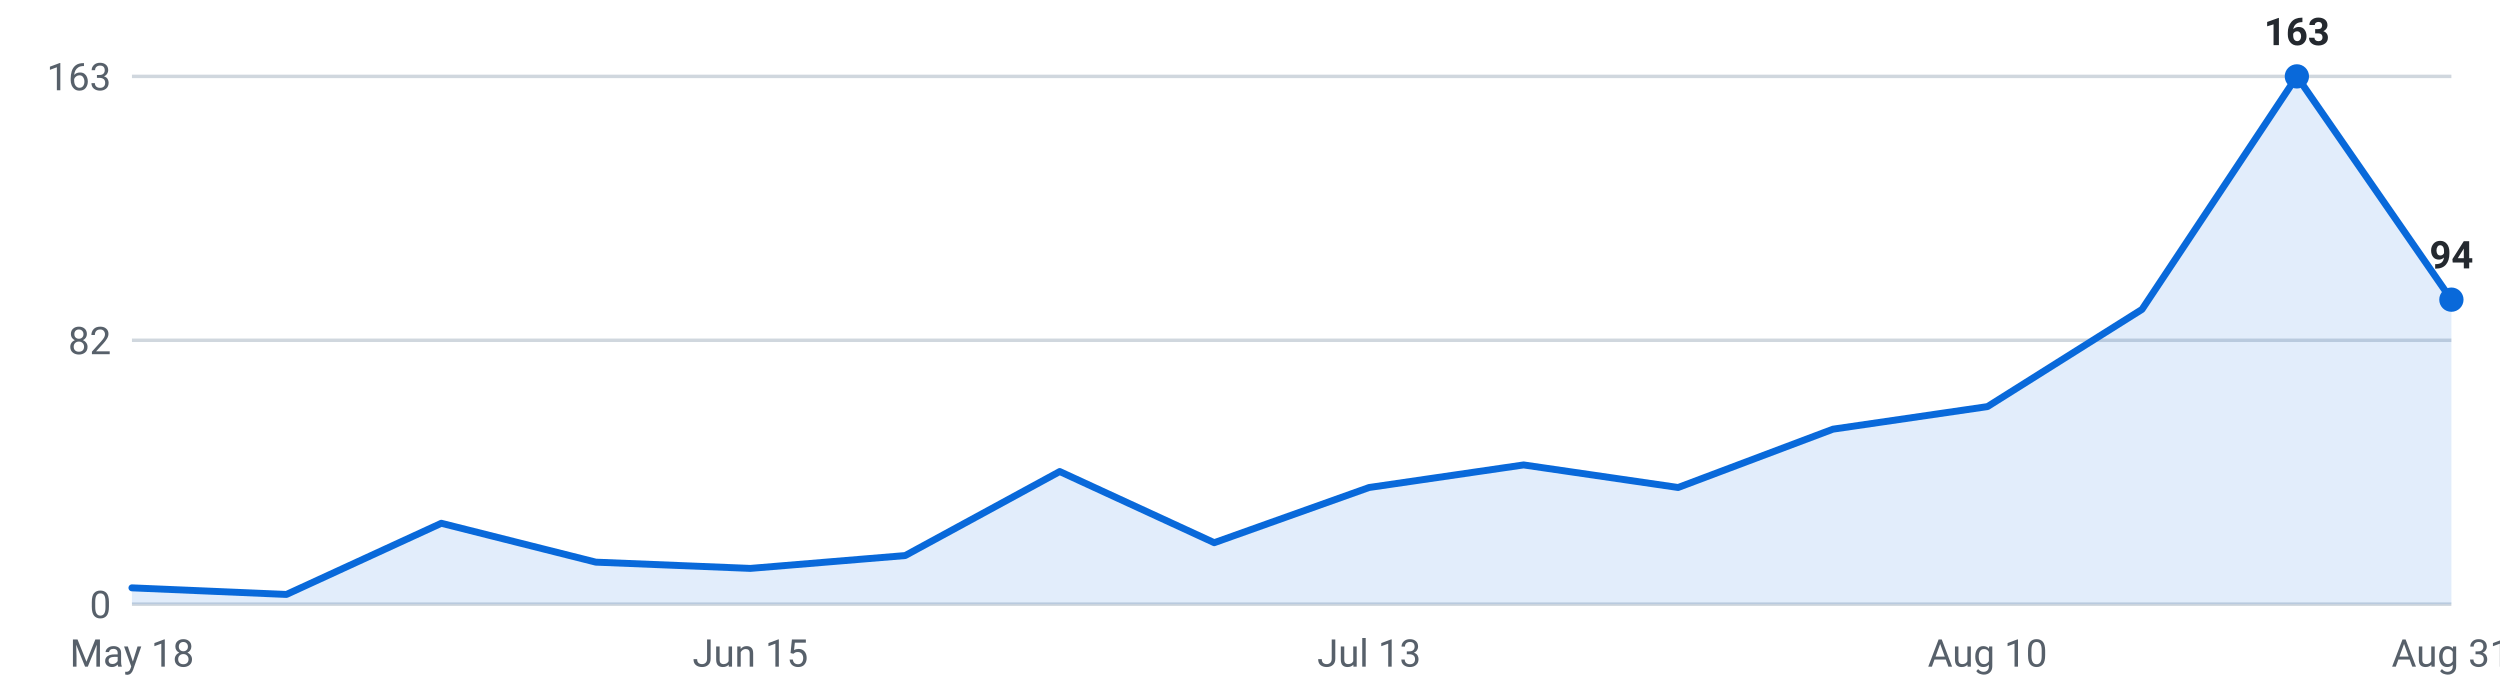
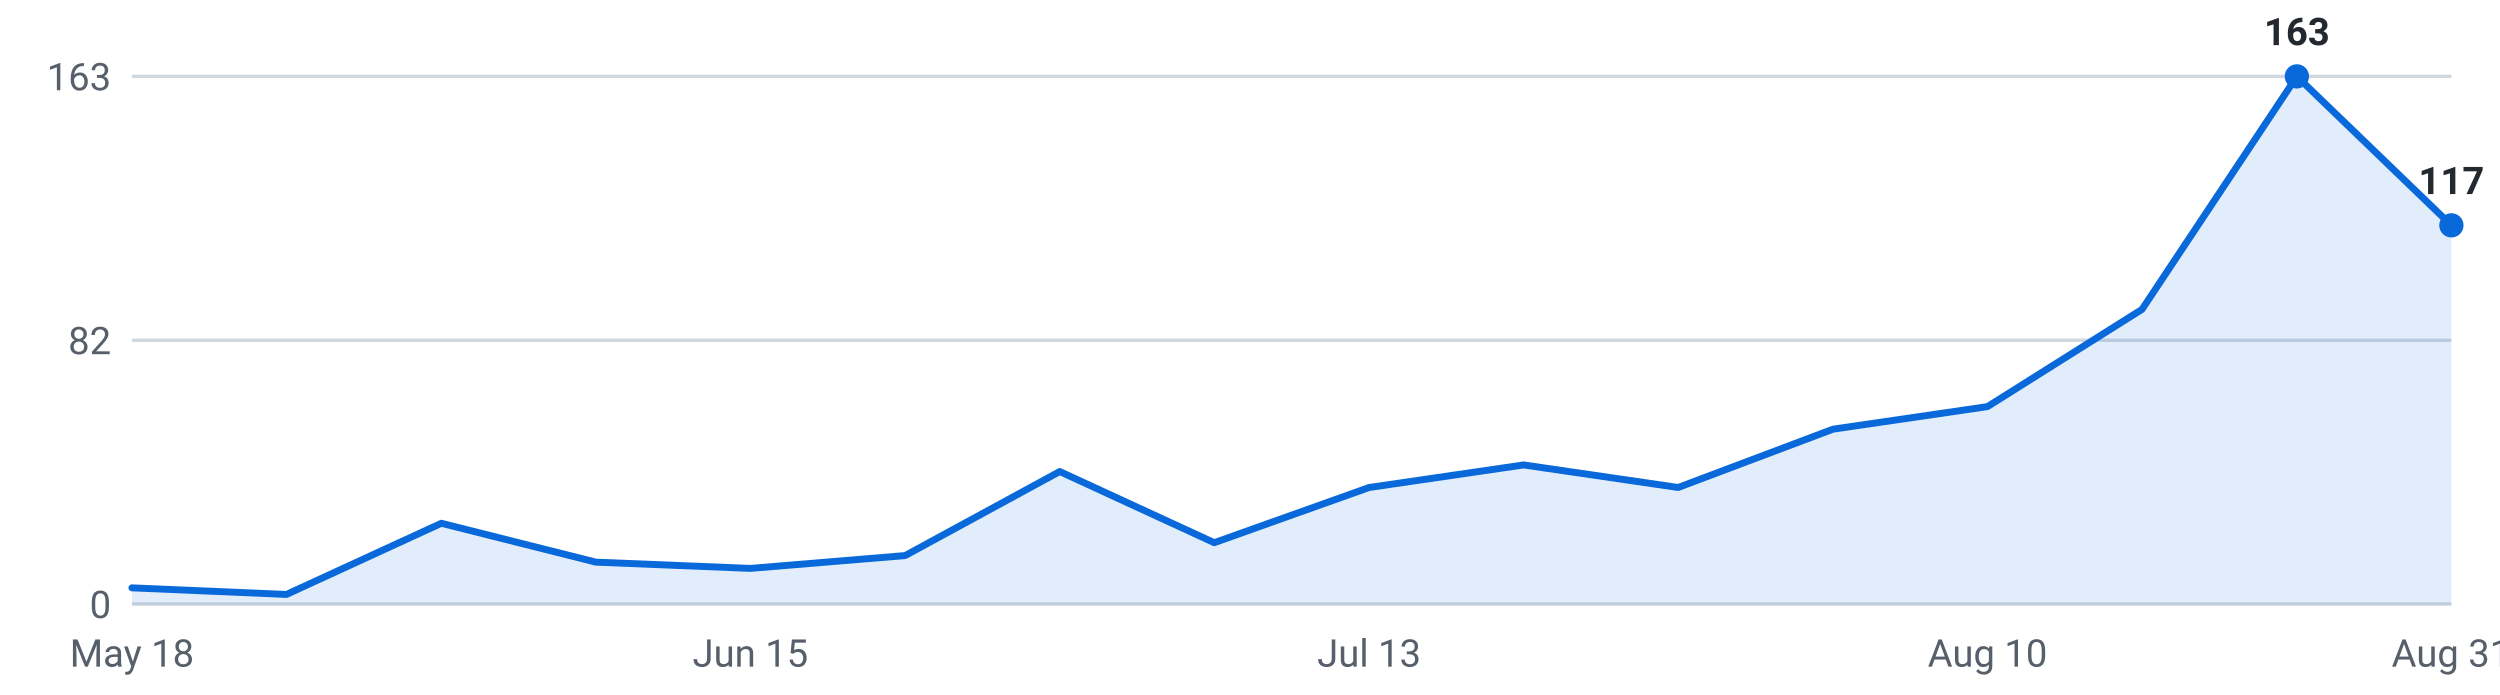
<svg xmlns="http://www.w3.org/2000/svg" viewBox="0 0 720 200" width="720" height="200" role="img" aria-label="Internships posted per week, last 16 weeks">
  <g font-family="-apple-system,Segoe UI,Roboto,sans-serif" font-size="11">
    <line x1="38" y1="174.0" x2="706" y2="174.0" stroke="#d0d7de" stroke-width="1" />
    <text x="32" y="178.0" text-anchor="end" fill="#57606a">0</text>
    <line x1="38" y1="98.0" x2="706" y2="98.0" stroke="#d0d7de" stroke-width="1" />
    <text x="32" y="102.0" text-anchor="end" fill="#57606a">82</text>
    <line x1="38" y1="22.0" x2="706" y2="22.0" stroke="#d0d7de" stroke-width="1" />
    <text x="32" y="26.0" text-anchor="end" fill="#57606a">163</text>
-     <path d="M38.0,174 L38.0,169.3 L82.5,171.2 L127.1,150.7 L171.6,161.9 L216.1,163.7 L260.7,160.0 L305.2,135.8 L349.7,156.3 L394.3,140.4 L438.8,133.9 L483.3,140.4 L527.9,123.6 L572.4,117.1 L616.9,89.1 L661.5,22.0 L706.0,86.3 L706.0,174 Z" fill="#0969da" fill-opacity="0.12" />
-     <polyline points="38.0,169.3 82.5,171.2 127.1,150.7 171.6,161.9 216.1,163.7 260.7,160.0 305.2,135.8 349.7,156.3 394.3,140.4 438.8,133.9 483.3,140.4 527.9,123.6 572.4,117.1 616.9,89.1 661.5,22.0 706.0,86.3" fill="none" stroke="#0969da" stroke-width="2" stroke-linejoin="round" stroke-linecap="round" />
+     <path d="M38.0,174 L38.0,169.3 L82.5,171.2 L127.1,150.7 L171.6,161.9 L216.1,163.7 L260.7,160.0 L305.2,135.8 L349.7,156.3 L394.3,140.4 L438.8,133.9 L483.3,140.4 L527.9,123.6 L572.4,117.1 L616.9,89.1 L661.5,22.0 L706.0,64.9 L706.0,174 Z" fill="#0969da" fill-opacity="0.12" />
+     <polyline points="38.0,169.3 82.5,171.2 127.1,150.7 171.6,161.9 216.1,163.7 260.7,160.0 305.2,135.8 349.7,156.3 394.3,140.4 438.8,133.9 483.3,140.4 527.9,123.6 572.4,117.1 616.9,89.1 661.5,22.0 706.0,64.9" fill="none" stroke="#0969da" stroke-width="2" stroke-linejoin="round" stroke-linecap="round" />
    <circle cx="661.5" cy="22.0" r="3.5" fill="#0969da" />
    <text x="661.5" y="13.0" text-anchor="middle" fill="#24292f" font-weight="600">163</text>
-     <circle cx="706.0" cy="86.3" r="3.5" fill="#0969da" />
-     <text x="706.0" y="77.3" text-anchor="middle" fill="#24292f" font-weight="600">94</text>
+     <circle cx="706.0" cy="64.9" r="3.5" fill="#0969da" />
+     <text x="706.0" y="55.9" text-anchor="middle" fill="#24292f" font-weight="600">117</text>
    <text x="38.0" y="192" text-anchor="middle" fill="#57606a">May 18</text>
    <text x="216.1" y="192" text-anchor="middle" fill="#57606a">Jun 15</text>
    <text x="394.3" y="192" text-anchor="middle" fill="#57606a">Jul 13</text>
    <text x="572.4" y="192" text-anchor="middle" fill="#57606a">Aug 10</text>
    <text x="706.0" y="192" text-anchor="middle" fill="#57606a">Aug 31</text>
  </g>
</svg>
